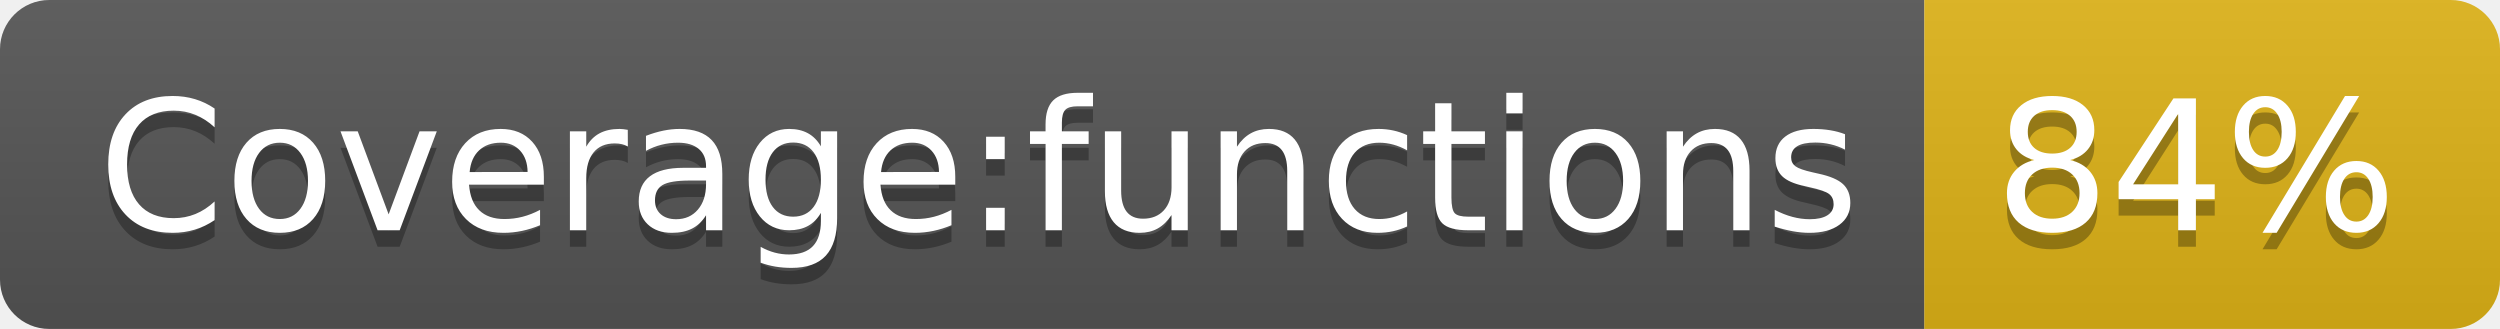
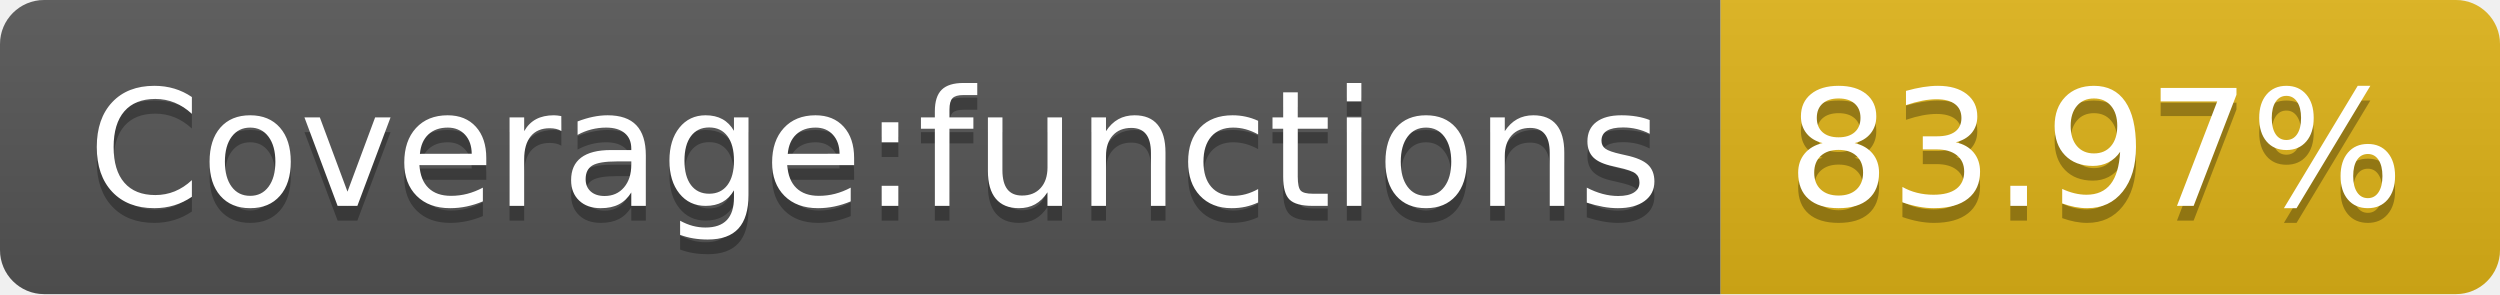
- <svg xmlns="http://www.w3.org/2000/svg" width="152" height="20" role="img" aria-label="Coverage:functions: 84%">
+ <svg xmlns="http://www.w3.org/2000/svg" width="170" height="20" role="img" aria-label="Coverage:functions: 83.97%">
  <linearGradient id="s" x2="0" y2="100%">
    <stop offset="0" stop-color="#bbb" stop-opacity=".1" />
    <stop offset="1" stop-opacity=".1" />
  </linearGradient>
  <clipPath id="r">
-     <rect width="152" height="20" rx="3" fill="#fff" />
+     <rect width="170" height="20" rx="3" fill="#fff" />
  </clipPath>
  <g clip-path="url(#r)">
    <rect width="117" height="20" fill="#555" />
-     <rect x="117" width="35" height="20" fill="#dfb317" />
-     <rect width="152" height="20" fill="url(#s)" />
+     <rect x="117" width="53" height="20" fill="#dfb317" />
+     <rect width="170" height="20" fill="url(#s)" />
  </g>
  <g fill="#fff" text-anchor="middle" font-family="Verdana,Geneva,DejaVu Sans,sans-serif" text-rendering="geometricPrecision" font-size="110">
    <text aria-hidden="true" x="595" y="150" fill="#010101" fill-opacity=".3" transform="scale(.1)" textLength="1070">Coverage:functions</text>
    <text x="595" y="140" transform="scale(.1)" fill="#fff" textLength="1070">Coverage:functions</text>
-     <text aria-hidden="true" x="1335" y="150" fill="#010101" fill-opacity=".3" transform="scale(.1)" textLength="250">84%</text>
-     <text x="1335" y="140" transform="scale(.1)" fill="#fff" textLength="250">84%</text>
+     <text aria-hidden="true" x="1425" y="150" fill="#010101" fill-opacity=".3" transform="scale(.1)" textLength="430">83.97%</text>
+     <text x="1425" y="140" transform="scale(.1)" fill="#fff" textLength="430">83.97%</text>
  </g>
</svg>
